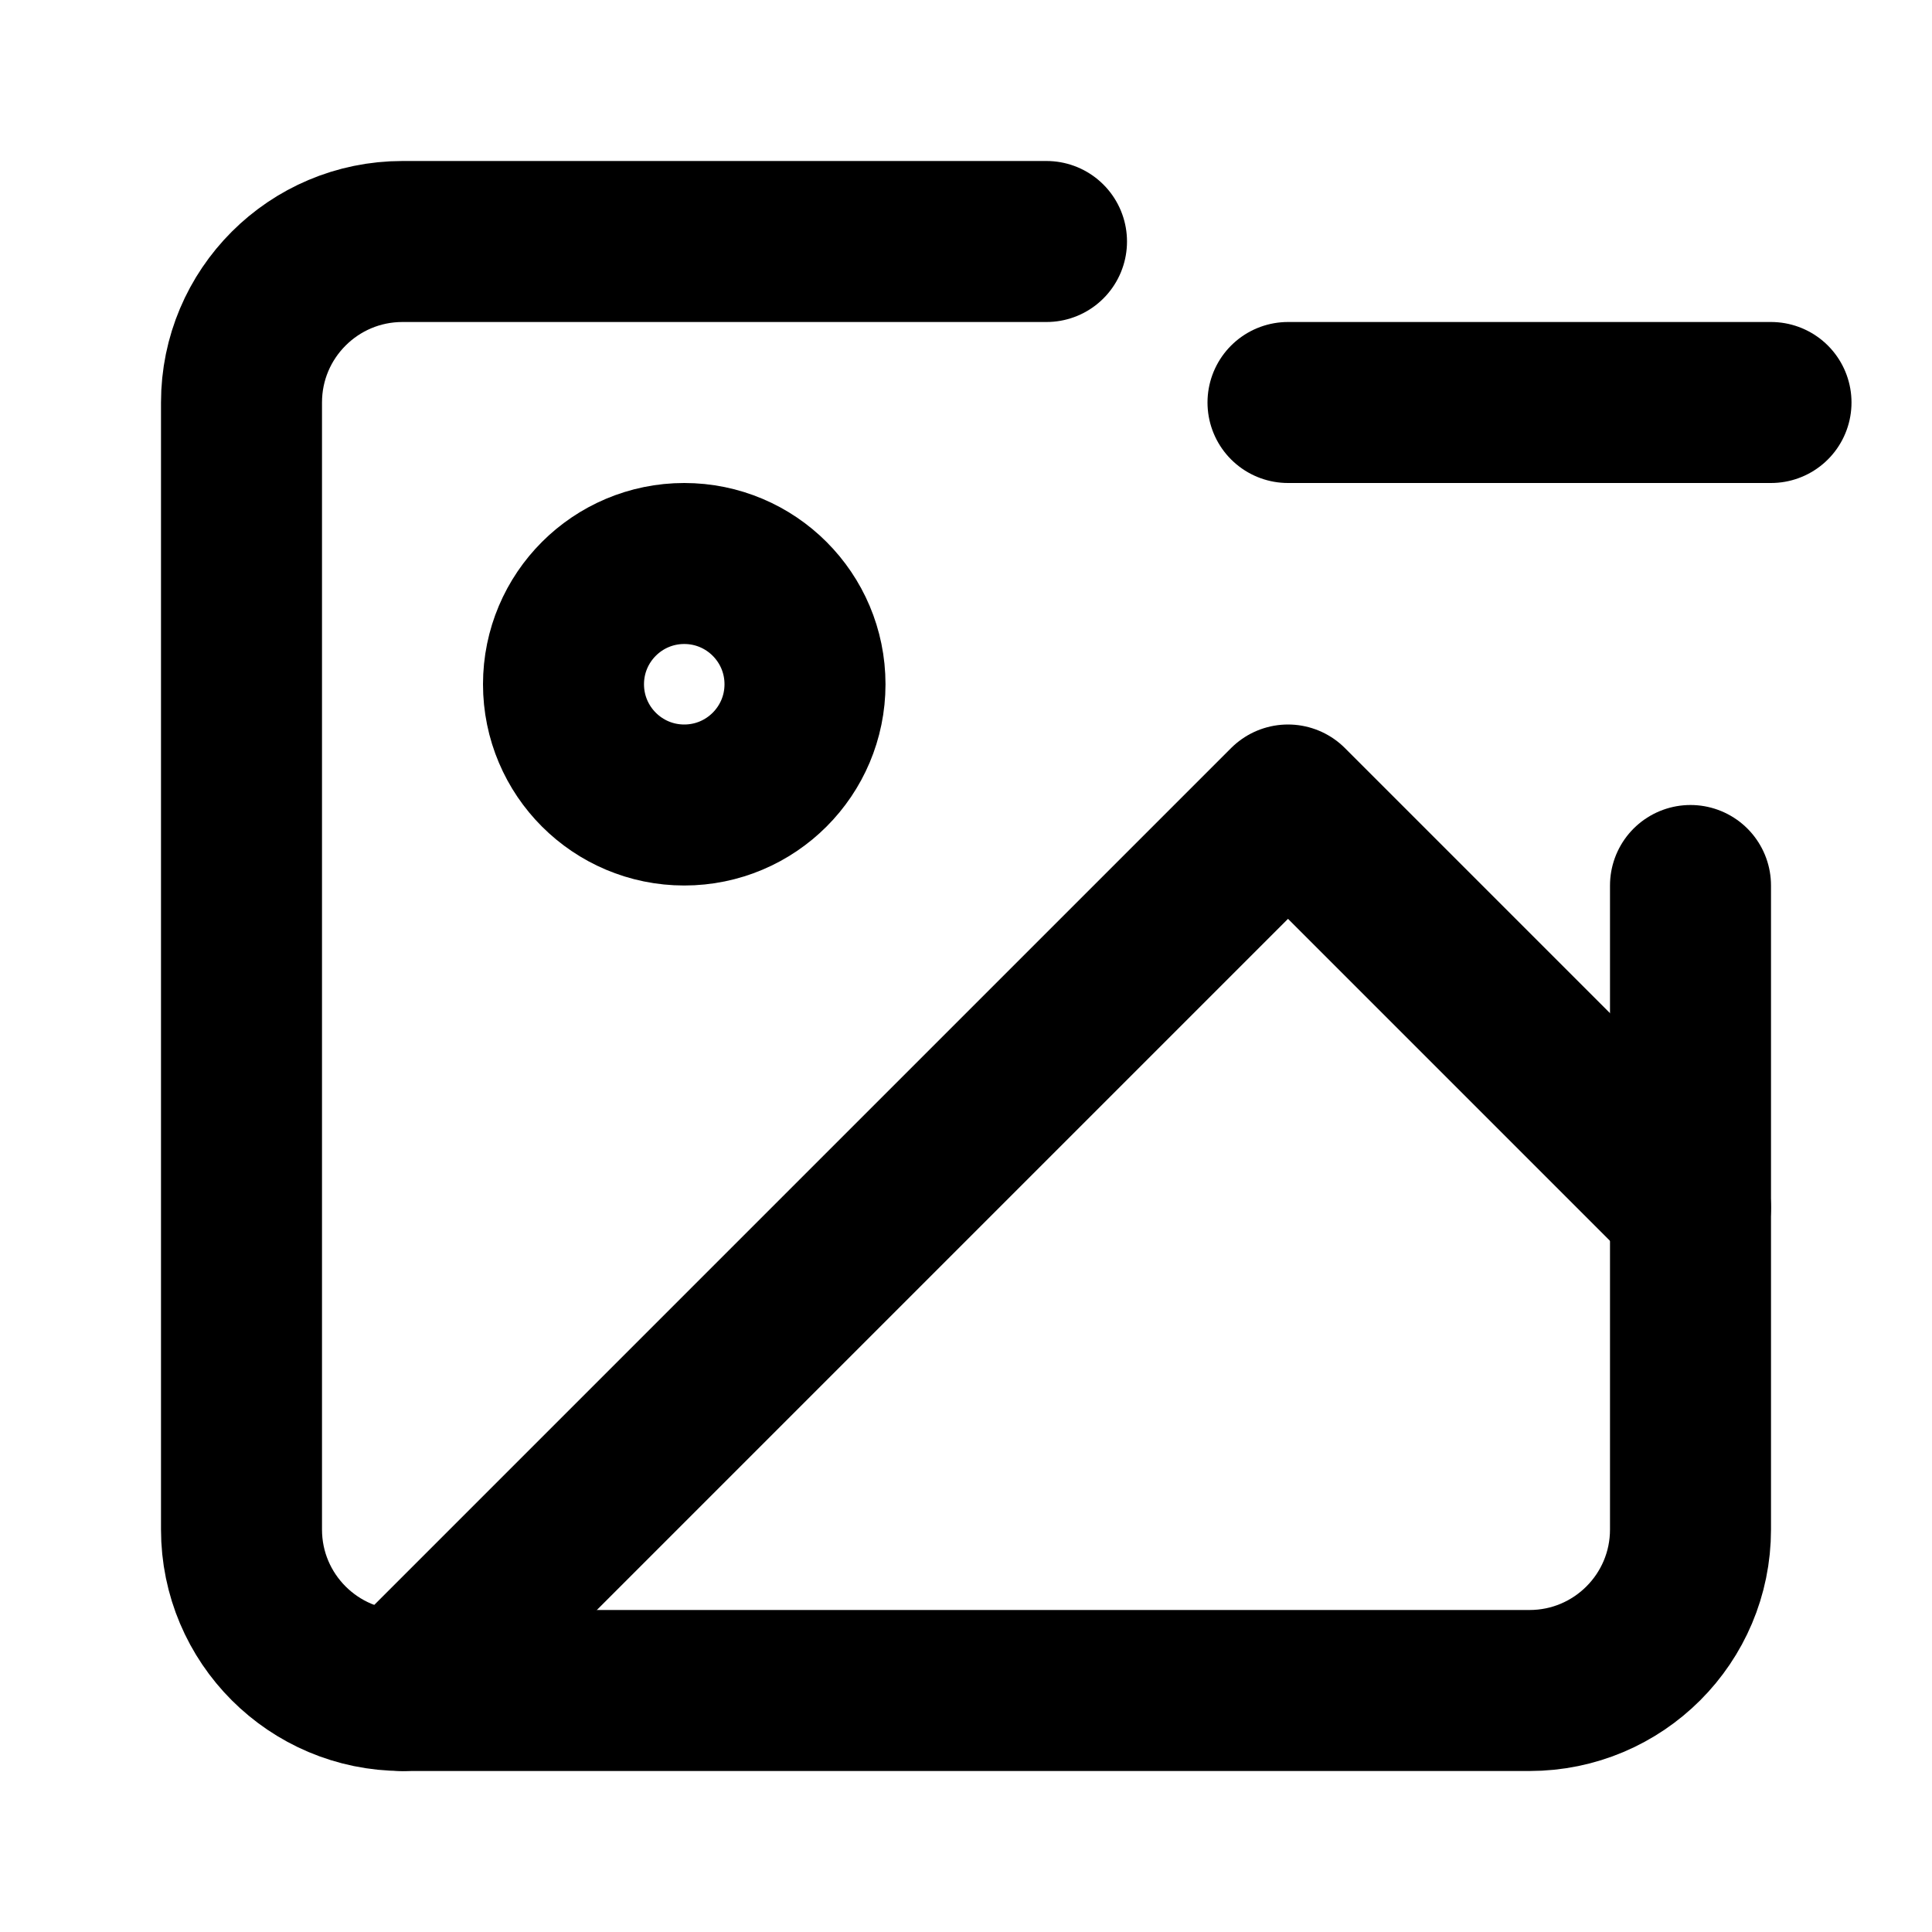
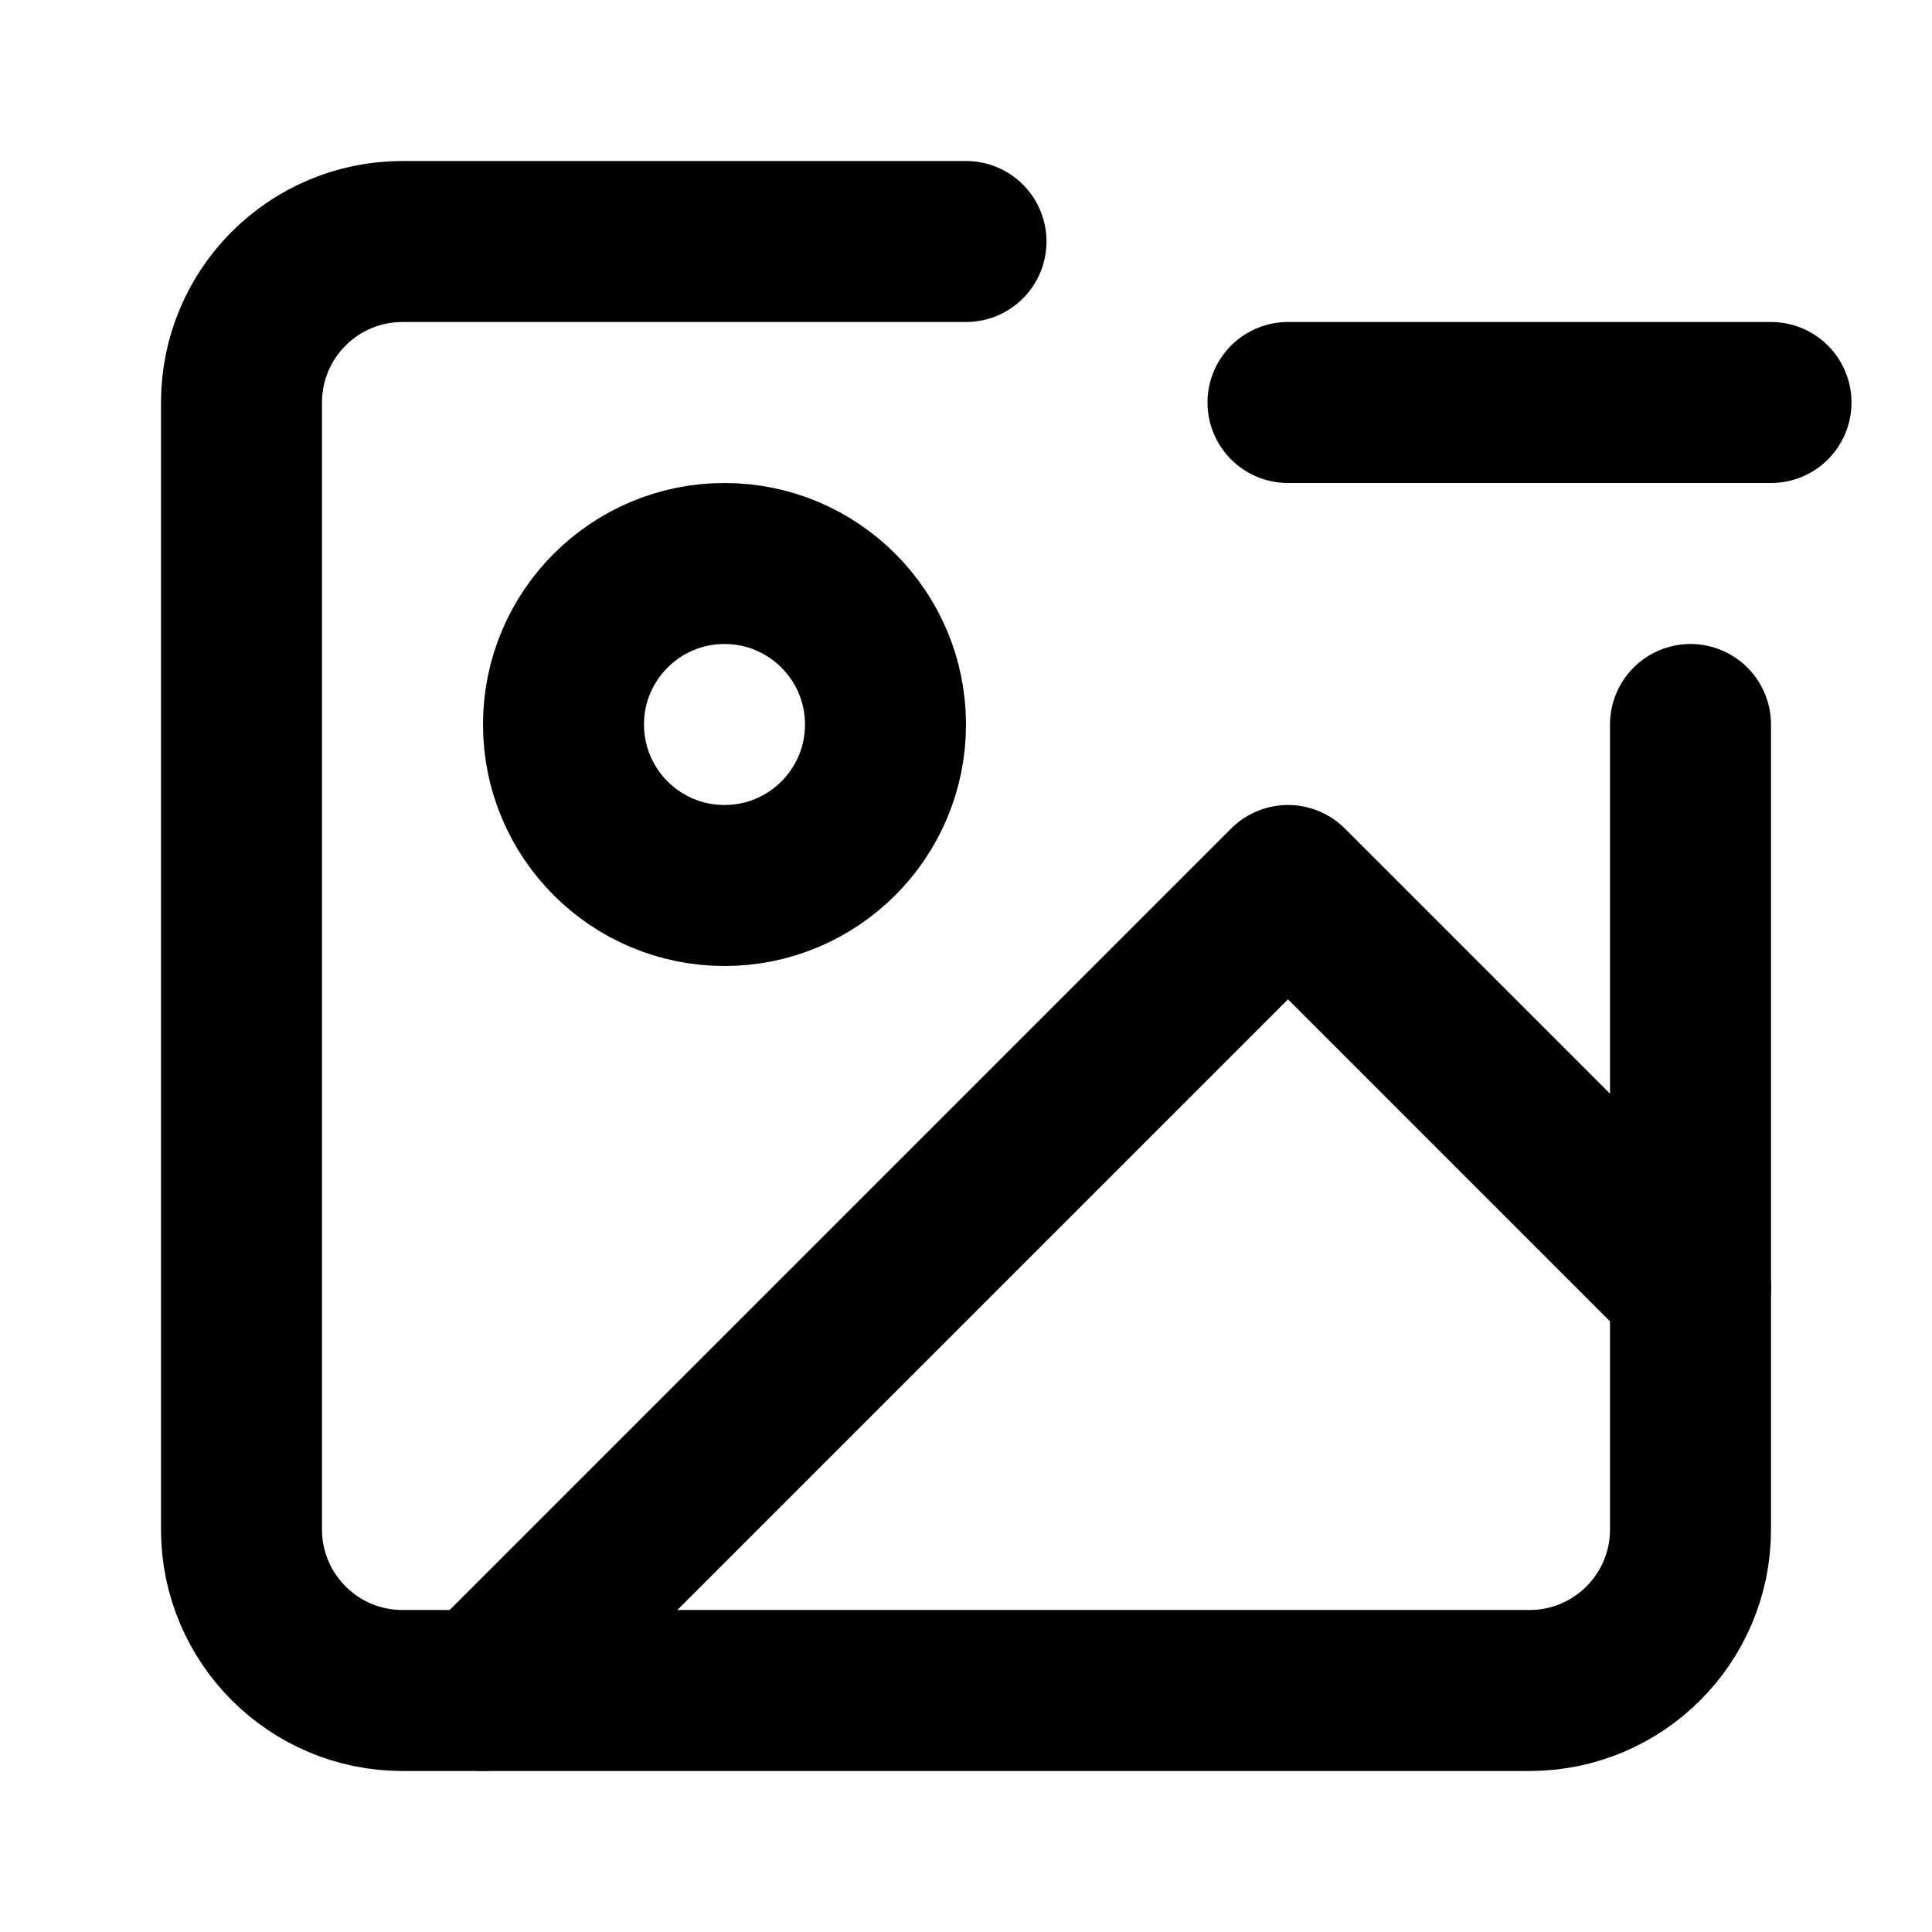
<svg xmlns="http://www.w3.org/2000/svg" width="24" height="24" viewBox="0 0 24 24" fill="none" stroke="currentColor" stroke-width="2" stroke-linecap="round" stroke-linejoin="round">
-   <path d="M21 11v8a2 2 0 0 1-2 2H5a2 2 0 0 1-2-2V5a2 2 0 0 1 2-2h8" />
-   <path d="M8.5 10a1.5 1.5 0 1 0 0-3 1.5 1.5 0 0 0 0 3z" />
-   <path d="m21 15-5-5L5 21" />
-   <path d="M22 5h-6" />
+   <path d="M21 9v10a2 2 0 0 1-2 2H5a2 2 0 0 1-2-2V5a2 2 0 0 1 2-2h7" />
+   <line x1="16" y1="5" x2="22" y2="5" />
+   <circle cx="9" cy="9" r="2" />
+   <polyline points="21 16 16 11 6 21" />
</svg>
